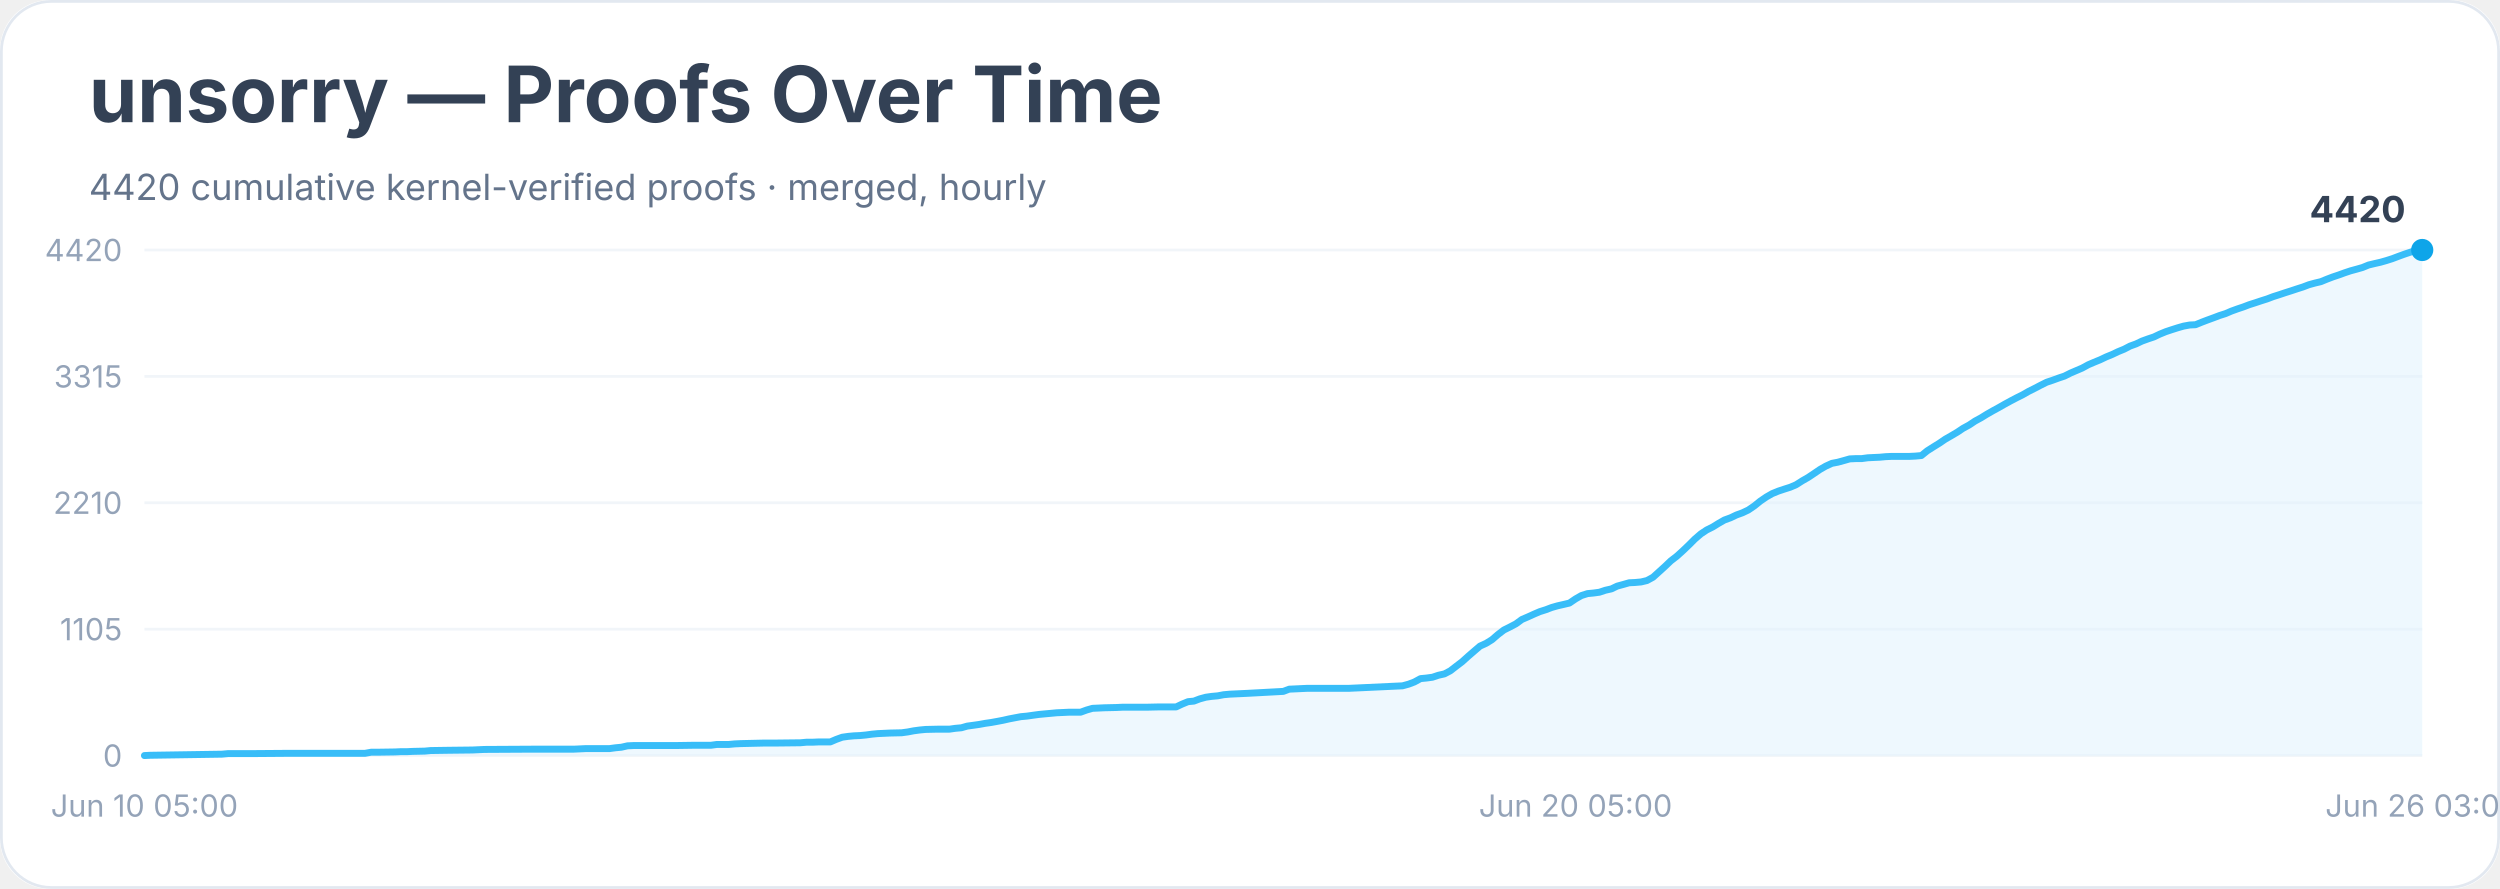
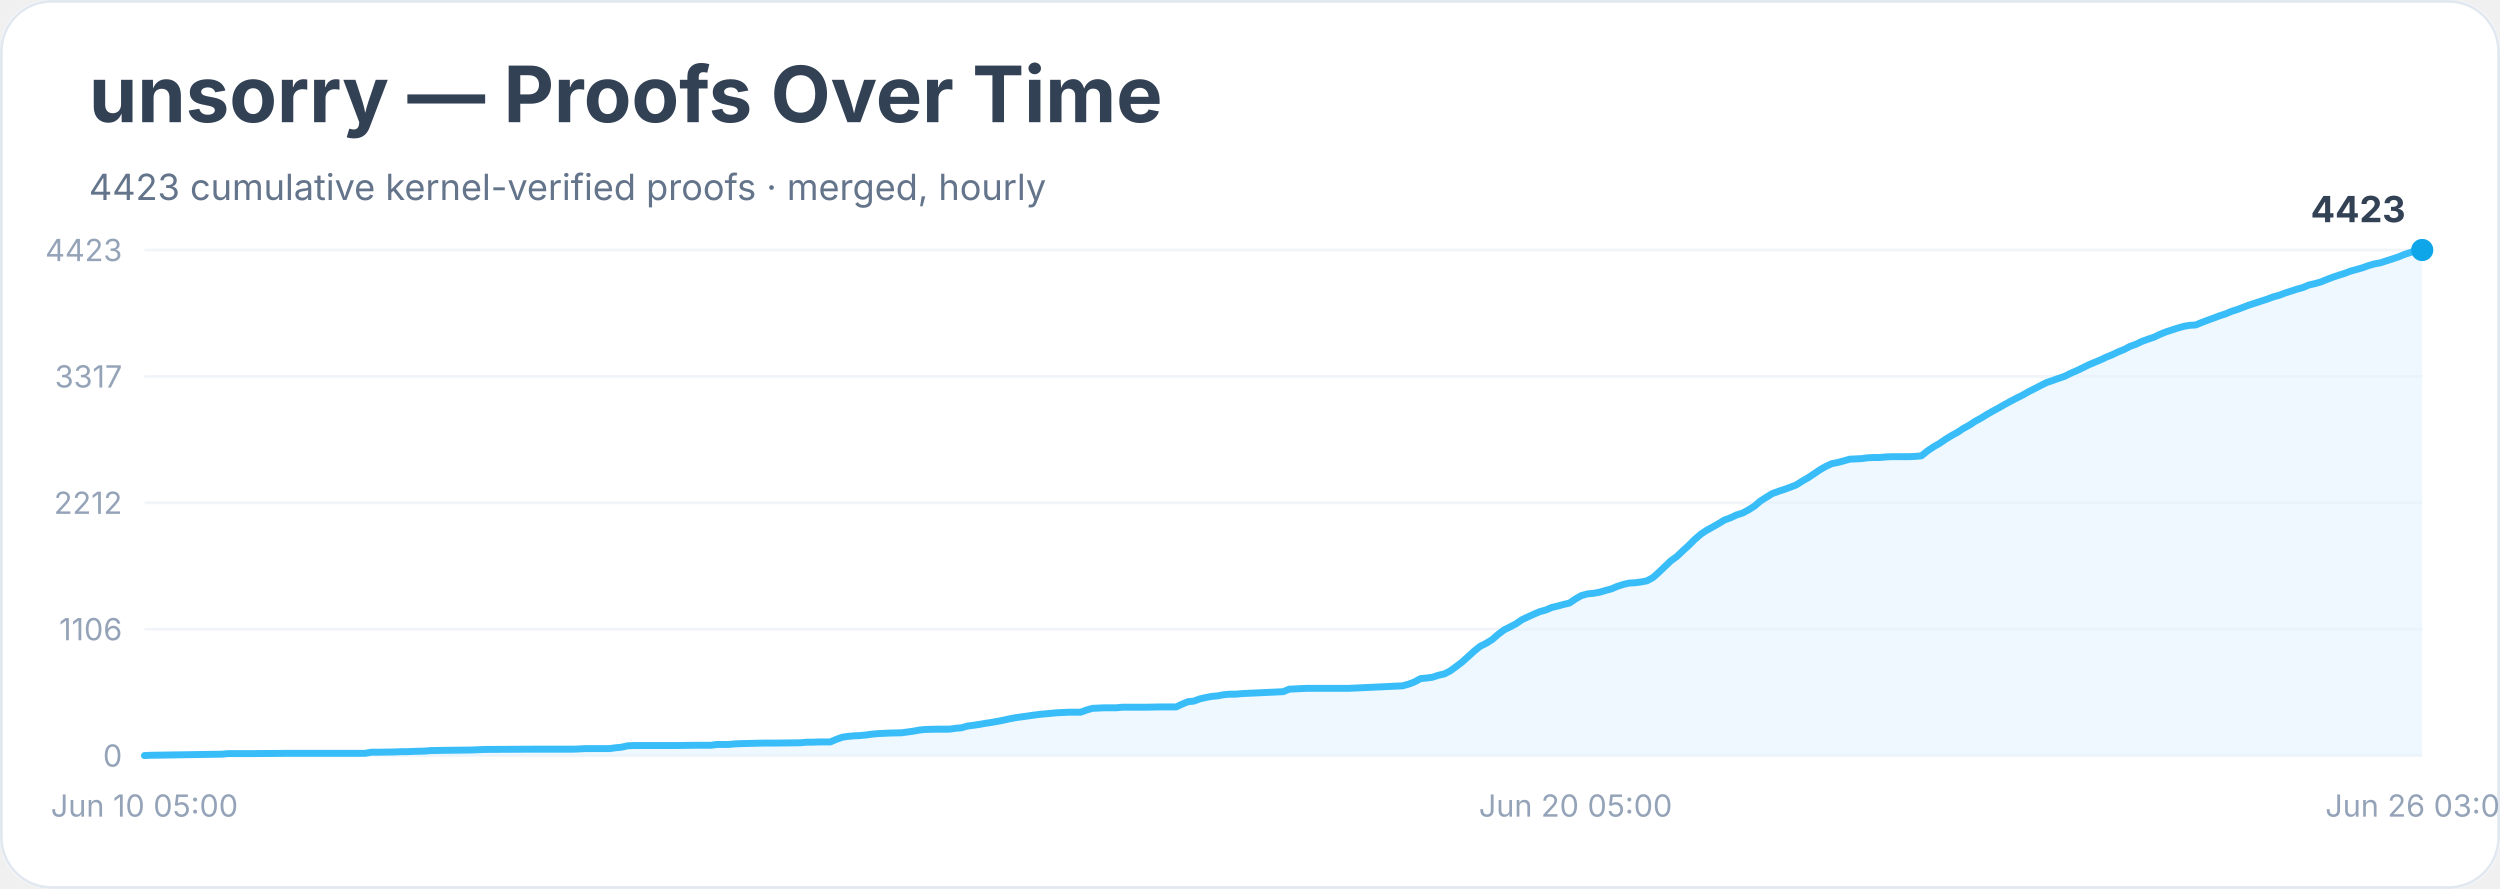
<svg xmlns="http://www.w3.org/2000/svg" width="900" height="320" viewBox="0 0 900 320" role="img" aria-labelledby="title desc">
  <rect width="900" height="100%" rx="18" fill="#ffffff" />
  <rect x="0.5" y="0.5" width="899" height="319" rx="18" fill="none" stroke="#e2e8f0" />
  <text x="32" y="44" font-family="Inter, system-ui, sans-serif" font-size="28" font-weight="700" fill="#334155">unsorry — Proofs Over Time</text>
-   <text x="32" y="72" font-family="Inter, system-ui, sans-serif" font-size="13" fill="#64748b">4420 cumulative kernel-verified proofs · merged, hourly</text>
+   <text x="32" y="72" font-family="Inter, system-ui, sans-serif" font-size="13" fill="#64748b">4423 cumulative kernel-verified proofs · merged, hourly</text>
  <line x1="52" y1="272.0" x2="872" y2="272.0" stroke="#f1f5f9" />
  <text x="44" y="276.0" text-anchor="end" font-family="Inter, system-ui, sans-serif" font-size="11" fill="#94a3b8">0</text>
  <line x1="52" y1="226.5" x2="872" y2="226.5" stroke="#f1f5f9" />
-   <text x="44" y="230.5" text-anchor="end" font-family="Inter, system-ui, sans-serif" font-size="11" fill="#94a3b8">1105</text>
+   <text x="44" y="230.5" text-anchor="end" font-family="Inter, system-ui, sans-serif" font-size="11" fill="#94a3b8">1106</text>
  <line x1="52" y1="181.0" x2="872" y2="181.0" stroke="#f1f5f9" />
-   <text x="44" y="185.0" text-anchor="end" font-family="Inter, system-ui, sans-serif" font-size="11" fill="#94a3b8">2210</text>
+   <text x="44" y="185.0" text-anchor="end" font-family="Inter, system-ui, sans-serif" font-size="11" fill="#94a3b8">2212</text>
  <line x1="52" y1="135.5" x2="872" y2="135.5" stroke="#f1f5f9" />
-   <text x="44" y="139.5" text-anchor="end" font-family="Inter, system-ui, sans-serif" font-size="11" fill="#94a3b8">3315</text>
+   <text x="44" y="139.5" text-anchor="end" font-family="Inter, system-ui, sans-serif" font-size="11" fill="#94a3b8">3317</text>
  <line x1="52" y1="90.0" x2="872" y2="90.0" stroke="#f1f5f9" />
-   <text x="44" y="94.0" text-anchor="end" font-family="Inter, system-ui, sans-serif" font-size="11" fill="#94a3b8">4420</text>
-   <polygon points="52.0,272.0 52.0,272.0 54.1,271.9 79.9,271.5 82.1,271.3 84.2,271.3 90.6,271.3 103.5,271.2 131.4,271.2 133.6,270.8 135.7,270.8 142.2,270.7 144.3,270.6 146.5,270.6 148.6,270.5 152.9,270.4 155.0,270.2 161.5,270.1 170.1,270.0 172.2,269.9 174.4,269.8 191.5,269.7 195.8,269.7 206.6,269.7 208.7,269.6 210.8,269.5 219.4,269.5 221.6,269.2 223.7,269.0 225.9,268.5 228.0,268.4 243.0,268.4 249.5,268.3 253.8,268.3 255.9,268.3 258.1,268.0 260.2,268.0 262.4,268.0 264.5,267.8 266.7,267.7 275.2,267.5 279.5,267.5 288.1,267.4 290.3,267.2 292.4,267.2 294.6,267.1 298.9,267.1 301.0,266.2 303.2,265.4 305.3,265.1 307.4,264.9 309.6,264.8 311.7,264.6 313.9,264.3 316.0,264.1 318.2,264.0 320.3,263.9 324.6,263.8 326.8,263.5 328.9,263.1 331.1,262.8 333.2,262.6 337.5,262.5 341.8,262.5 343.9,262.2 346.1,262.0 348.2,261.4 350.4,261.1 352.5,260.8 354.7,260.4 356.8,260.1 359.0,259.7 361.1,259.3 363.3,258.8 365.4,258.4 367.5,258.0 369.7,257.8 371.8,257.5 374.0,257.2 376.1,257.0 378.3,256.8 380.4,256.6 382.6,256.5 384.7,256.4 389.0,256.4 391.2,255.6 393.3,255.0 395.5,254.9 397.6,254.8 401.9,254.7 404.0,254.6 412.6,254.6 416.9,254.5 423.4,254.5 425.5,253.5 427.7,252.6 429.8,252.4 431.9,251.6 434.1,251.0 436.2,250.7 438.4,250.5 440.5,250.1 442.7,249.9 444.8,249.8 447.0,249.7 449.1,249.6 462.0,248.9 464.1,248.1 466.3,248.0 468.4,247.9 470.6,247.8 485.6,247.8 504.9,246.9 507.1,246.3 509.2,245.5 511.4,244.3 513.5,244.1 515.7,243.8 517.8,243.1 520.0,242.6 522.1,241.5 524.3,239.8 526.4,238.2 528.5,236.3 530.7,234.4 532.8,232.6 535.0,231.6 537.1,230.3 539.3,228.4 541.4,226.8 543.6,225.7 545.7,224.6 547.9,223.0 550.0,222.1 552.2,221.1 554.3,220.2 556.5,219.5 558.6,218.7 560.7,218.1 562.9,217.6 565.0,217.1 567.2,215.6 569.3,214.4 571.5,213.7 573.6,213.5 575.8,213.2 577.9,212.5 580.1,212.0 582.2,211.0 584.4,210.4 586.5,209.8 588.6,209.7 590.8,209.5 592.9,209.0 595.1,207.8 597.2,205.9 599.4,203.9 601.5,201.9 603.7,200.2 605.8,198.3 608.0,196.2 610.1,194.1 612.3,192.2 614.4,190.8 616.6,189.7 618.7,188.4 620.8,187.2 623.0,186.4 625.1,185.4 627.3,184.6 629.4,183.6 631.6,182.1 633.7,180.4 635.9,178.9 638.0,177.7 640.2,176.8 642.3,176.1 644.5,175.4 646.6,174.5 648.8,173.1 650.9,171.9 653.0,170.5 655.2,169.0 657.3,167.8 659.5,166.8 661.6,166.4 663.8,165.8 665.9,165.2 668.1,165.1 670.2,165.1 672.4,164.8 674.5,164.7 676.7,164.6 678.8,164.4 681.0,164.3 687.4,164.3 689.5,164.2 691.7,164.0 693.8,162.3 696.0,160.9 698.1,159.6 700.3,158.1 702.4,156.9 704.6,155.6 706.7,154.2 708.9,153.0 711.0,151.6 713.2,150.4 715.3,149.1 717.4,147.9 719.6,146.7 721.7,145.5 723.9,144.3 726.0,143.2 728.2,142.1 730.3,140.9 732.5,139.8 734.6,138.7 736.8,137.6 738.9,136.9 741.1,136.1 743.2,135.4 745.4,134.3 747.5,133.4 749.6,132.5 751.8,131.3 753.9,130.4 756.1,129.5 758.2,128.5 760.4,127.6 762.5,126.6 764.7,125.7 766.8,124.6 769.0,123.8 771.1,122.8 773.3,122.0 775.4,121.3 777.5,120.3 779.7,119.4 781.8,118.7 784.0,118.0 786.1,117.4 788.3,117.0 790.4,116.9 792.6,116.0 794.7,115.2 796.9,114.4 799.0,113.6 801.2,112.9 803.3,112.0 805.5,111.2 807.6,110.5 809.7,109.7 811.9,109.0 814.0,108.3 816.2,107.6 818.3,106.8 820.5,106.1 822.6,105.4 824.8,104.7 826.9,104.0 829.1,103.3 831.2,102.5 833.4,101.9 835.5,101.4 837.7,100.5 839.8,99.7 841.9,99.0 844.1,98.2 846.2,97.5 848.4,96.9 850.5,96.3 852.7,95.4 854.8,94.9 857.0,94.4 859.1,93.8 861.3,93.1 863.4,92.3 865.6,91.5 867.7,90.8 869.9,90.1 872.0,90.0 872.0,272.0" fill="#e0f2fe" opacity="0.55" />
-   <polyline points="52.0,272.0 54.1,271.9 79.9,271.5 82.1,271.3 84.2,271.3 90.6,271.3 103.5,271.2 131.4,271.2 133.6,270.8 135.7,270.8 142.2,270.7 144.3,270.6 146.5,270.6 148.6,270.5 152.9,270.4 155.0,270.2 161.5,270.1 170.1,270.0 172.2,269.9 174.4,269.8 191.5,269.7 195.8,269.7 206.6,269.7 208.7,269.6 210.8,269.5 219.4,269.5 221.6,269.2 223.7,269.0 225.9,268.5 228.0,268.4 243.0,268.4 249.5,268.3 253.8,268.3 255.9,268.3 258.1,268.0 260.2,268.0 262.4,268.0 264.5,267.8 266.7,267.7 275.2,267.5 279.5,267.5 288.1,267.4 290.3,267.2 292.4,267.2 294.6,267.1 298.9,267.1 301.0,266.2 303.2,265.4 305.3,265.1 307.4,264.9 309.6,264.8 311.7,264.6 313.9,264.3 316.0,264.1 318.2,264.0 320.3,263.9 324.6,263.8 326.8,263.5 328.9,263.1 331.1,262.8 333.2,262.6 337.5,262.5 341.8,262.5 343.9,262.2 346.1,262.0 348.2,261.4 350.4,261.1 352.5,260.8 354.7,260.4 356.8,260.1 359.0,259.7 361.1,259.3 363.3,258.8 365.4,258.4 367.5,258.0 369.7,257.8 371.8,257.5 374.0,257.2 376.1,257.0 378.3,256.8 380.4,256.6 382.6,256.5 384.7,256.4 389.0,256.4 391.2,255.6 393.3,255.0 395.5,254.9 397.6,254.8 401.9,254.7 404.0,254.6 412.6,254.6 416.9,254.5 423.4,254.5 425.5,253.5 427.7,252.6 429.8,252.4 431.9,251.6 434.1,251.0 436.2,250.7 438.4,250.5 440.5,250.1 442.7,249.9 444.8,249.8 447.0,249.7 449.1,249.6 462.0,248.9 464.1,248.1 466.3,248.0 468.4,247.9 470.6,247.8 485.6,247.8 504.9,246.9 507.1,246.3 509.2,245.5 511.4,244.3 513.5,244.1 515.7,243.8 517.8,243.1 520.0,242.6 522.1,241.5 524.3,239.8 526.4,238.2 528.5,236.3 530.7,234.4 532.8,232.6 535.0,231.6 537.1,230.3 539.3,228.4 541.4,226.8 543.6,225.7 545.7,224.6 547.9,223.0 550.0,222.1 552.2,221.1 554.3,220.2 556.5,219.5 558.6,218.7 560.7,218.1 562.9,217.6 565.0,217.1 567.2,215.6 569.3,214.4 571.5,213.7 573.6,213.5 575.8,213.2 577.9,212.5 580.1,212.0 582.2,211.0 584.4,210.4 586.5,209.8 588.6,209.7 590.8,209.5 592.9,209.0 595.1,207.8 597.2,205.9 599.4,203.9 601.5,201.9 603.7,200.2 605.8,198.3 608.0,196.2 610.1,194.1 612.3,192.2 614.4,190.8 616.6,189.7 618.7,188.4 620.8,187.2 623.0,186.4 625.1,185.4 627.3,184.6 629.4,183.6 631.6,182.1 633.7,180.4 635.9,178.9 638.0,177.7 640.2,176.8 642.3,176.1 644.5,175.4 646.6,174.5 648.8,173.1 650.9,171.9 653.0,170.5 655.2,169.0 657.3,167.8 659.5,166.8 661.6,166.4 663.8,165.8 665.9,165.2 668.1,165.1 670.2,165.1 672.4,164.8 674.5,164.7 676.7,164.6 678.8,164.4 681.0,164.3 687.4,164.3 689.5,164.2 691.7,164.0 693.8,162.3 696.0,160.9 698.1,159.6 700.3,158.1 702.4,156.9 704.6,155.6 706.7,154.2 708.9,153.0 711.0,151.6 713.2,150.4 715.3,149.1 717.4,147.9 719.6,146.7 721.7,145.5 723.9,144.3 726.0,143.2 728.2,142.1 730.3,140.9 732.5,139.8 734.6,138.7 736.8,137.6 738.9,136.9 741.1,136.1 743.2,135.4 745.4,134.3 747.5,133.4 749.6,132.5 751.8,131.3 753.9,130.4 756.1,129.5 758.2,128.5 760.4,127.6 762.5,126.6 764.7,125.7 766.8,124.6 769.0,123.8 771.1,122.8 773.3,122.0 775.4,121.3 777.5,120.3 779.7,119.4 781.8,118.7 784.0,118.0 786.1,117.4 788.3,117.0 790.4,116.9 792.6,116.0 794.7,115.2 796.9,114.4 799.0,113.6 801.2,112.9 803.3,112.0 805.5,111.2 807.6,110.5 809.7,109.7 811.9,109.0 814.0,108.3 816.2,107.6 818.3,106.8 820.5,106.1 822.6,105.4 824.8,104.7 826.9,104.0 829.1,103.3 831.2,102.5 833.4,101.9 835.5,101.4 837.7,100.5 839.8,99.7 841.9,99.0 844.1,98.2 846.2,97.5 848.4,96.9 850.5,96.3 852.7,95.4 854.8,94.9 857.0,94.4 859.1,93.8 861.3,93.1 863.4,92.3 865.6,91.5 867.7,90.8 869.9,90.1 872.0,90.0" fill="none" stroke="#38bdf8" stroke-width="2.5" stroke-linejoin="round" stroke-linecap="round" />
+   <text x="44" y="94.0" text-anchor="end" font-family="Inter, system-ui, sans-serif" font-size="11" fill="#94a3b8">4423</text>
+   <polygon points="52.0,272.0 52.0,272.0 54.1,271.9 79.9,271.5 82.1,271.3 84.2,271.3 90.6,271.3 103.5,271.2 131.4,271.2 133.6,270.8 135.7,270.8 142.2,270.7 144.3,270.6 146.5,270.6 148.6,270.5 152.9,270.4 155.0,270.2 161.5,270.1 170.1,270.0 172.2,269.9 174.4,269.8 191.5,269.7 195.8,269.7 206.6,269.7 208.7,269.6 210.8,269.5 219.4,269.5 221.6,269.2 223.7,269.0 225.9,268.5 228.0,268.4 243.0,268.4 249.5,268.3 253.8,268.3 255.9,268.3 258.1,268.0 260.2,268.0 262.4,268.0 264.5,267.8 266.7,267.7 275.2,267.5 279.5,267.5 288.1,267.4 290.3,267.2 292.4,267.2 294.6,267.1 298.9,267.1 301.0,266.2 303.2,265.4 305.3,265.1 307.4,264.9 309.6,264.8 311.7,264.6 313.9,264.3 316.0,264.1 318.2,264.0 320.3,263.9 324.6,263.8 326.8,263.5 328.9,263.2 331.1,262.8 333.2,262.6 337.5,262.5 341.8,262.5 343.9,262.2 346.1,262.0 348.2,261.4 350.4,261.1 352.5,260.8 354.7,260.4 356.8,260.1 359.0,259.7 361.1,259.3 363.3,258.8 365.4,258.4 367.5,258.1 369.7,257.8 371.8,257.5 374.0,257.2 376.1,257.0 378.3,256.8 380.4,256.6 382.6,256.5 384.7,256.4 389.0,256.4 391.2,255.6 393.3,255.0 395.5,254.9 397.6,254.8 401.9,254.8 404.0,254.6 412.6,254.6 416.9,254.5 423.4,254.5 425.5,253.5 427.7,252.6 429.8,252.4 431.9,251.6 434.1,251.1 436.2,250.7 438.4,250.5 440.5,250.1 442.7,249.9 444.8,249.9 447.0,249.7 449.1,249.6 462.0,249.0 464.1,248.1 466.3,248.0 468.4,247.9 470.6,247.8 485.6,247.8 504.9,246.9 507.1,246.3 509.2,245.5 511.4,244.3 513.5,244.1 515.7,243.8 517.8,243.1 520.0,242.6 522.1,241.5 524.3,239.9 526.4,238.3 528.5,236.4 530.7,234.4 532.8,232.7 535.0,231.6 537.1,230.3 539.3,228.4 541.4,226.8 543.6,225.7 545.7,224.6 547.9,223.1 550.0,222.1 552.2,221.1 554.3,220.2 556.5,219.6 558.6,218.7 560.7,218.2 562.9,217.6 565.0,217.1 567.2,215.6 569.3,214.4 571.5,213.8 573.6,213.6 575.8,213.2 577.9,212.6 580.1,212.0 582.2,211.1 584.4,210.4 586.5,209.9 588.6,209.8 590.8,209.5 592.9,209.1 595.1,207.9 597.2,206.0 599.4,203.9 601.5,201.9 603.7,200.3 605.8,198.3 608.0,196.3 610.1,194.2 612.3,192.3 614.4,190.9 616.6,189.7 618.7,188.5 620.8,187.2 623.0,186.4 625.1,185.4 627.3,184.7 629.4,183.6 631.6,182.2 633.7,180.4 635.9,179.0 638.0,177.7 640.2,176.9 642.3,176.2 644.5,175.4 646.6,174.6 648.8,173.2 650.9,172.0 653.0,170.6 655.2,169.1 657.3,167.9 659.5,166.9 661.6,166.5 663.8,165.9 665.9,165.3 668.1,165.2 670.2,165.1 672.4,164.8 674.5,164.7 676.7,164.7 678.8,164.5 681.0,164.4 687.4,164.4 689.5,164.3 691.7,164.1 693.8,162.4 696.0,160.9 698.1,159.7 700.3,158.2 702.4,156.9 704.6,155.7 706.7,154.3 708.9,153.1 711.0,151.7 713.2,150.5 715.3,149.2 717.4,148.0 719.6,146.8 721.7,145.6 723.9,144.4 726.0,143.3 728.2,142.2 730.3,141.0 732.5,139.9 734.6,138.8 736.8,137.7 738.9,137.0 741.1,136.2 743.2,135.5 745.4,134.4 747.5,133.5 749.6,132.5 751.8,131.4 753.9,130.5 756.1,129.6 758.2,128.6 760.4,127.7 762.5,126.7 764.7,125.8 766.8,124.7 769.0,123.9 771.1,122.9 773.3,122.1 775.4,121.4 777.5,120.4 779.7,119.5 781.8,118.8 784.0,118.1 786.1,117.5 788.3,117.1 790.4,117.0 792.6,116.1 794.7,115.3 796.9,114.5 799.0,113.7 801.2,113.0 803.3,112.1 805.5,111.4 807.6,110.6 809.7,109.8 811.9,109.1 814.0,108.4 816.2,107.7 818.3,106.9 820.5,106.3 822.6,105.5 824.8,104.8 826.9,104.1 829.1,103.5 831.2,102.6 833.4,102.1 835.5,101.5 837.7,100.6 839.8,99.8 841.9,99.1 844.1,98.4 846.2,97.6 848.4,97.0 850.5,96.4 852.7,95.6 854.8,95.0 857.0,94.6 859.1,93.9 861.3,93.2 863.4,92.5 865.6,91.6 867.7,90.9 869.9,90.2 872.0,90.0 872.0,272.0" fill="#e0f2fe" opacity="0.55" />
+   <polyline points="52.0,272.0 54.1,271.9 79.9,271.5 82.1,271.3 84.2,271.3 90.6,271.3 103.5,271.2 131.4,271.2 133.6,270.8 135.7,270.8 142.2,270.7 144.3,270.6 146.5,270.6 148.6,270.5 152.9,270.4 155.0,270.2 161.5,270.1 170.1,270.0 172.2,269.9 174.4,269.8 191.5,269.7 195.8,269.7 206.6,269.7 208.7,269.6 210.8,269.5 219.4,269.5 221.6,269.2 223.7,269.0 225.9,268.5 228.0,268.4 243.0,268.4 249.5,268.3 253.8,268.3 255.9,268.3 258.1,268.0 260.2,268.0 262.4,268.0 264.5,267.8 266.7,267.7 275.2,267.5 279.5,267.5 288.1,267.4 290.3,267.2 292.4,267.2 294.6,267.1 298.9,267.1 301.0,266.2 303.2,265.4 305.3,265.1 307.4,264.9 309.6,264.8 311.7,264.6 313.9,264.3 316.0,264.1 318.2,264.0 320.3,263.9 324.6,263.8 326.8,263.5 328.9,263.2 331.1,262.8 333.2,262.6 337.5,262.5 341.8,262.5 343.9,262.2 346.1,262.0 348.2,261.4 350.4,261.1 352.5,260.8 354.7,260.4 356.8,260.1 359.0,259.7 361.1,259.3 363.3,258.8 365.4,258.4 367.5,258.1 369.7,257.8 371.8,257.5 374.0,257.2 376.1,257.0 378.3,256.8 380.4,256.6 382.6,256.5 384.7,256.4 389.0,256.4 391.2,255.6 393.3,255.0 395.5,254.9 397.6,254.8 401.9,254.8 404.0,254.6 412.6,254.6 416.9,254.5 423.4,254.5 425.5,253.5 427.7,252.6 429.8,252.4 431.9,251.6 434.1,251.1 436.2,250.7 438.4,250.5 440.5,250.1 442.7,249.9 444.8,249.9 447.0,249.7 449.1,249.6 462.0,249.0 464.1,248.1 466.3,248.0 468.4,247.9 470.6,247.8 485.6,247.8 504.9,246.9 507.1,246.3 509.2,245.5 511.4,244.3 513.5,244.1 515.7,243.8 517.8,243.1 520.0,242.6 522.1,241.5 524.3,239.9 526.4,238.3 528.5,236.4 530.7,234.4 532.8,232.7 535.0,231.6 537.1,230.3 539.3,228.4 541.4,226.8 543.6,225.7 545.7,224.6 547.9,223.1 550.0,222.1 552.2,221.1 554.3,220.2 556.5,219.6 558.6,218.7 560.7,218.2 562.9,217.6 565.0,217.1 567.2,215.6 569.3,214.4 571.5,213.8 573.6,213.6 575.8,213.2 577.9,212.6 580.1,212.0 582.2,211.1 584.4,210.4 586.5,209.9 588.6,209.8 590.8,209.5 592.9,209.1 595.1,207.9 597.2,206.0 599.4,203.9 601.5,201.9 603.7,200.3 605.8,198.3 608.0,196.3 610.1,194.2 612.3,192.3 614.4,190.9 616.6,189.7 618.7,188.5 620.8,187.2 623.0,186.4 625.1,185.4 627.3,184.7 629.4,183.6 631.6,182.2 633.7,180.4 635.9,179.0 638.0,177.7 640.2,176.9 642.3,176.2 644.5,175.4 646.6,174.6 648.8,173.2 650.9,172.0 653.0,170.6 655.2,169.1 657.3,167.9 659.5,166.9 661.6,166.5 663.8,165.9 665.9,165.3 668.1,165.2 670.2,165.1 672.4,164.8 674.5,164.7 676.7,164.7 678.8,164.5 681.0,164.4 687.4,164.4 689.5,164.3 691.7,164.1 693.8,162.4 696.0,160.9 698.1,159.7 700.3,158.2 702.4,156.9 704.6,155.7 706.7,154.3 708.9,153.1 711.0,151.7 713.2,150.5 715.3,149.2 717.4,148.0 719.6,146.8 721.7,145.6 723.9,144.4 726.0,143.3 728.2,142.2 730.3,141.0 732.5,139.9 734.6,138.8 736.8,137.7 738.9,137.0 741.1,136.2 743.2,135.5 745.4,134.4 747.5,133.5 749.6,132.5 751.8,131.4 753.9,130.5 756.1,129.6 758.2,128.6 760.4,127.7 762.5,126.7 764.7,125.8 766.8,124.7 769.0,123.9 771.1,122.9 773.3,122.1 775.4,121.4 777.5,120.4 779.7,119.5 781.8,118.8 784.0,118.1 786.1,117.5 788.3,117.1 790.4,117.0 792.6,116.1 794.7,115.3 796.9,114.5 799.0,113.7 801.2,113.0 803.3,112.1 805.5,111.4 807.6,110.6 809.7,109.8 811.9,109.1 814.0,108.4 816.2,107.7 818.3,106.9 820.5,106.3 822.6,105.5 824.8,104.8 826.9,104.1 829.1,103.5 831.2,102.6 833.4,102.1 835.5,101.5 837.7,100.6 839.8,99.8 841.9,99.1 844.1,98.4 846.2,97.6 848.4,97.0 850.5,96.4 852.7,95.6 854.8,95.0 857.0,94.6 859.1,93.9 861.3,93.2 863.4,92.5 865.6,91.6 867.7,90.9 869.9,90.2 872.0,90.0" fill="none" stroke="#38bdf8" stroke-width="2.5" stroke-linejoin="round" stroke-linecap="round" />
  <circle cx="872.0" cy="90.0" r="4" fill="#0ea5e9" />
-   <text x="866.0" y="80.0" text-anchor="end" font-family="Inter, system-ui, sans-serif" font-size="13" font-weight="700" fill="#334155">4420</text>
+   <text x="866.0" y="80.0" text-anchor="end" font-family="Inter, system-ui, sans-serif" font-size="13" font-weight="700" fill="#334155">4423</text>
  <text x="52.0" y="294" text-anchor="middle" font-family="Inter, system-ui, sans-serif" font-size="11" fill="#94a3b8">Jun 10 05:00</text>
  <text x="567.2" y="294" text-anchor="middle" font-family="Inter, system-ui, sans-serif" font-size="11" fill="#94a3b8">Jun 20 05:00</text>
  <text x="872.0" y="294" text-anchor="middle" font-family="Inter, system-ui, sans-serif" font-size="11" fill="#94a3b8">Jun 26 03:00</text>
</svg>
